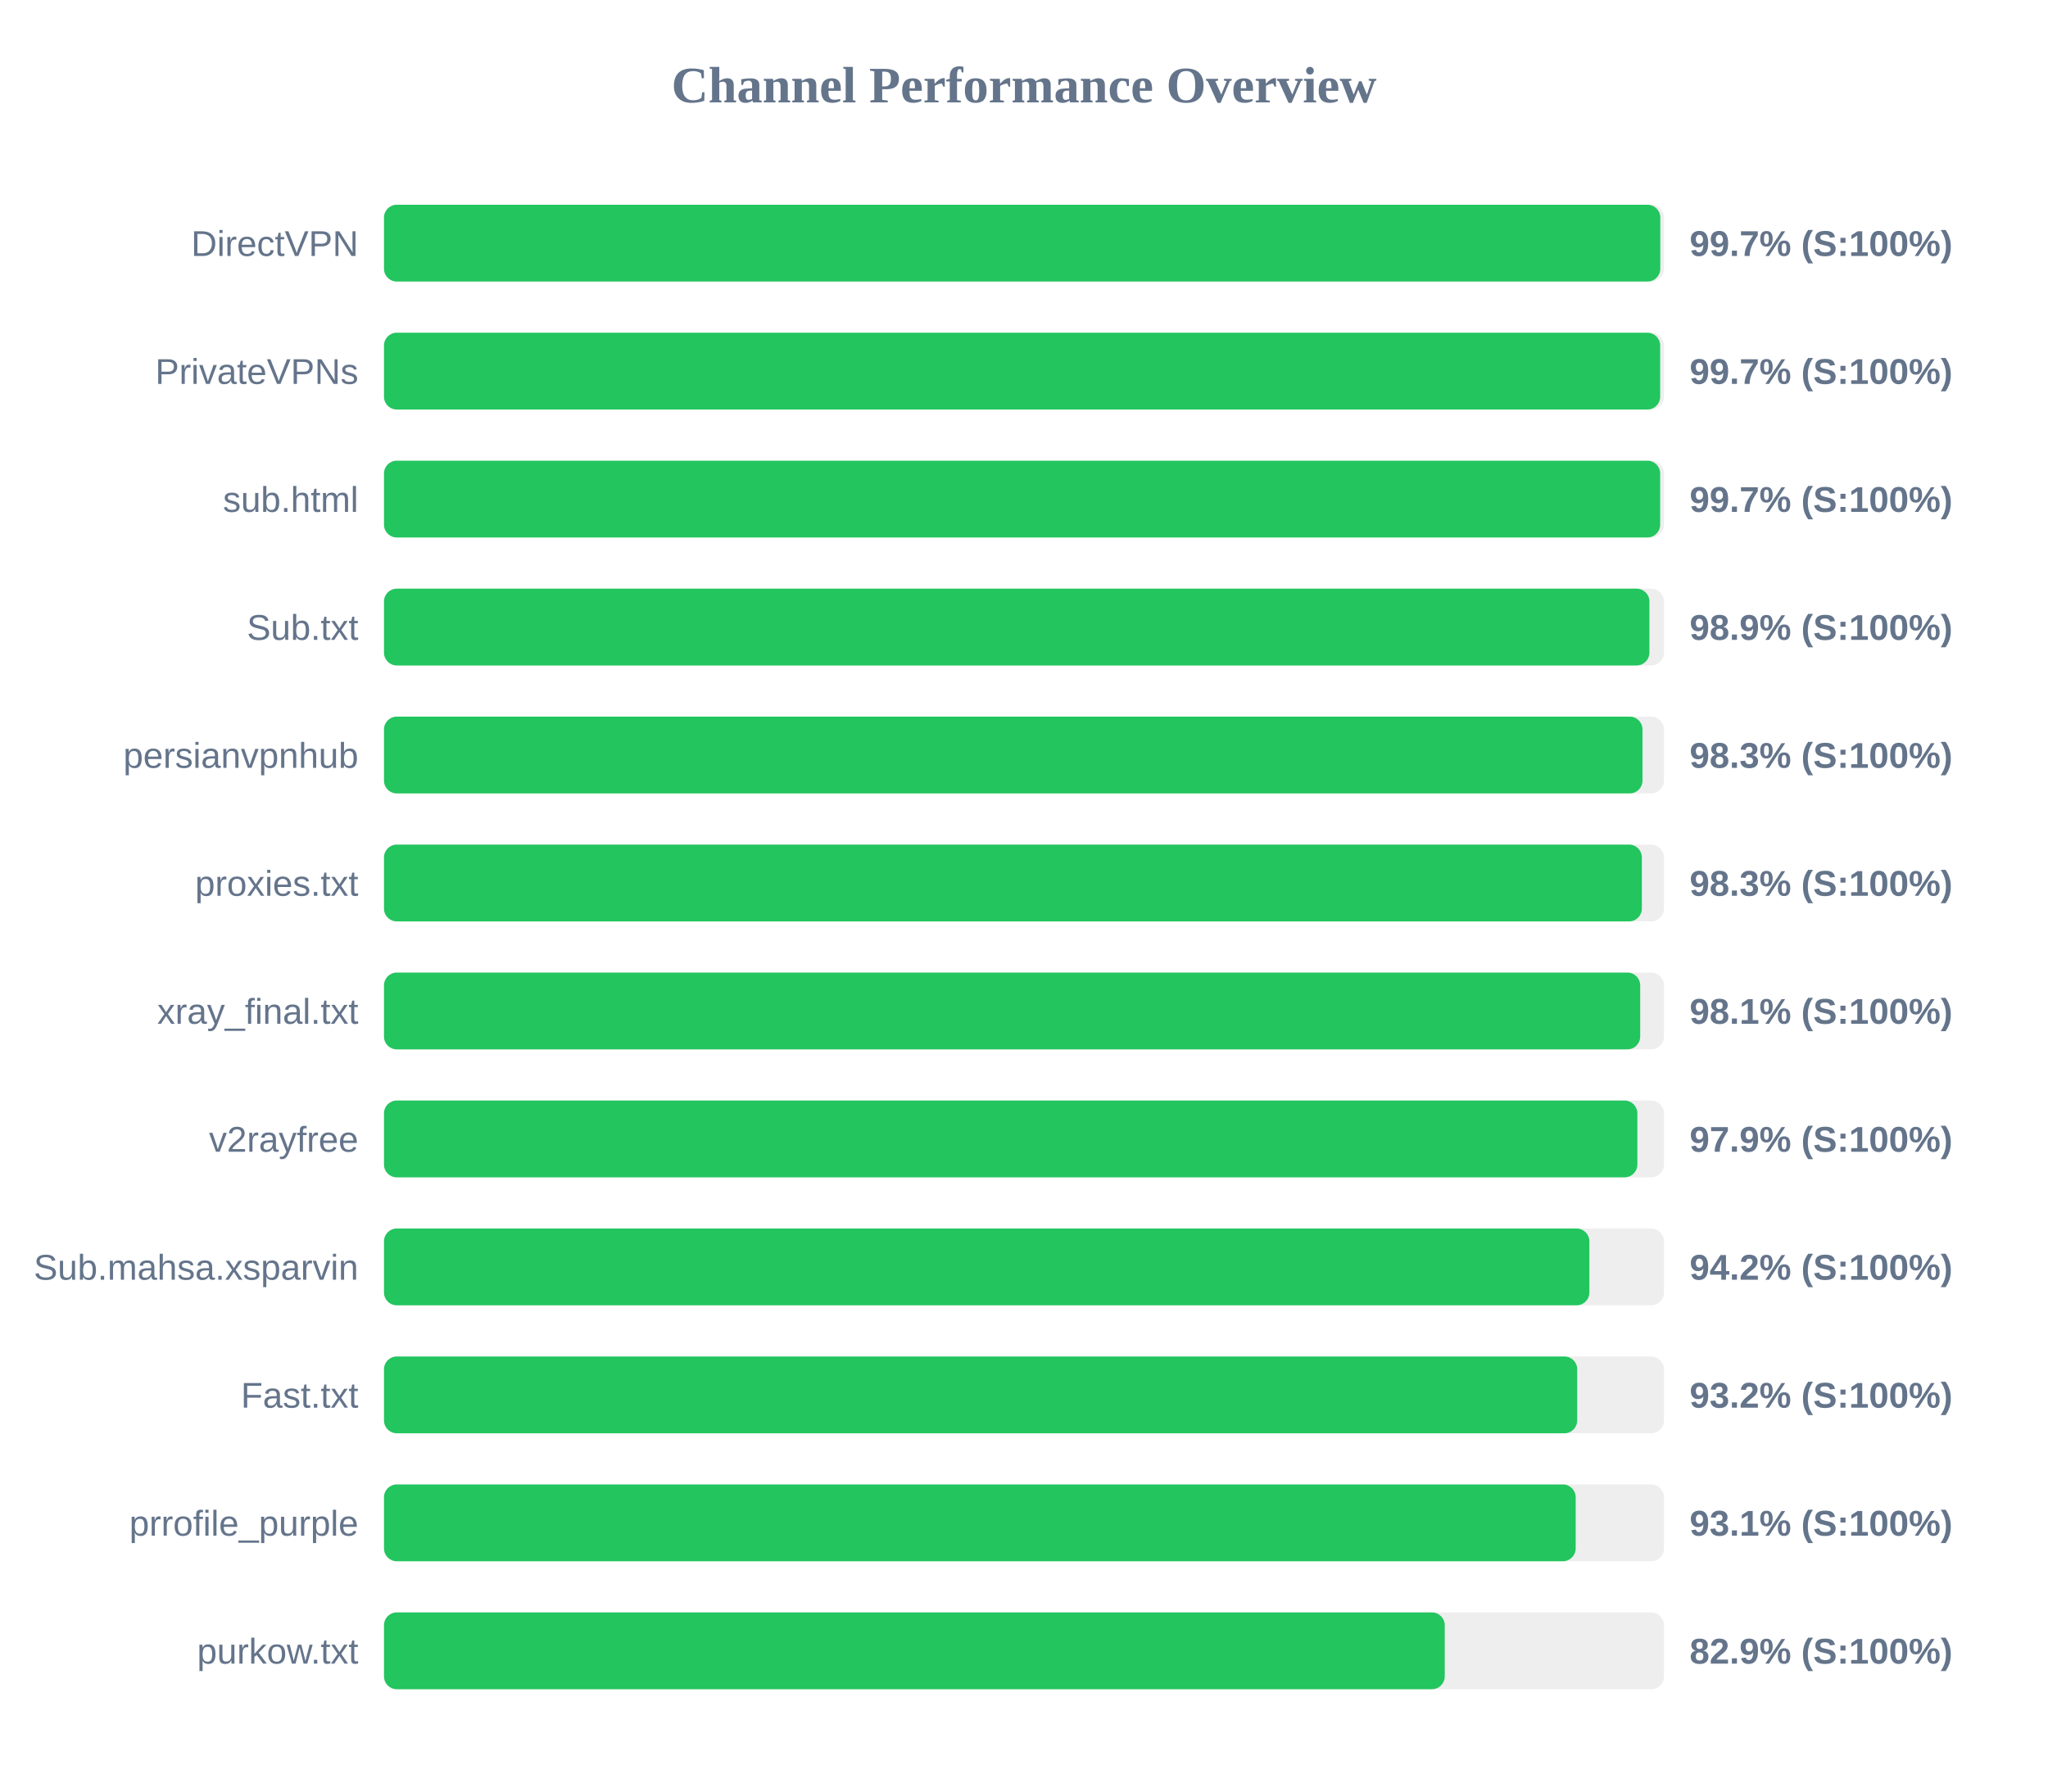
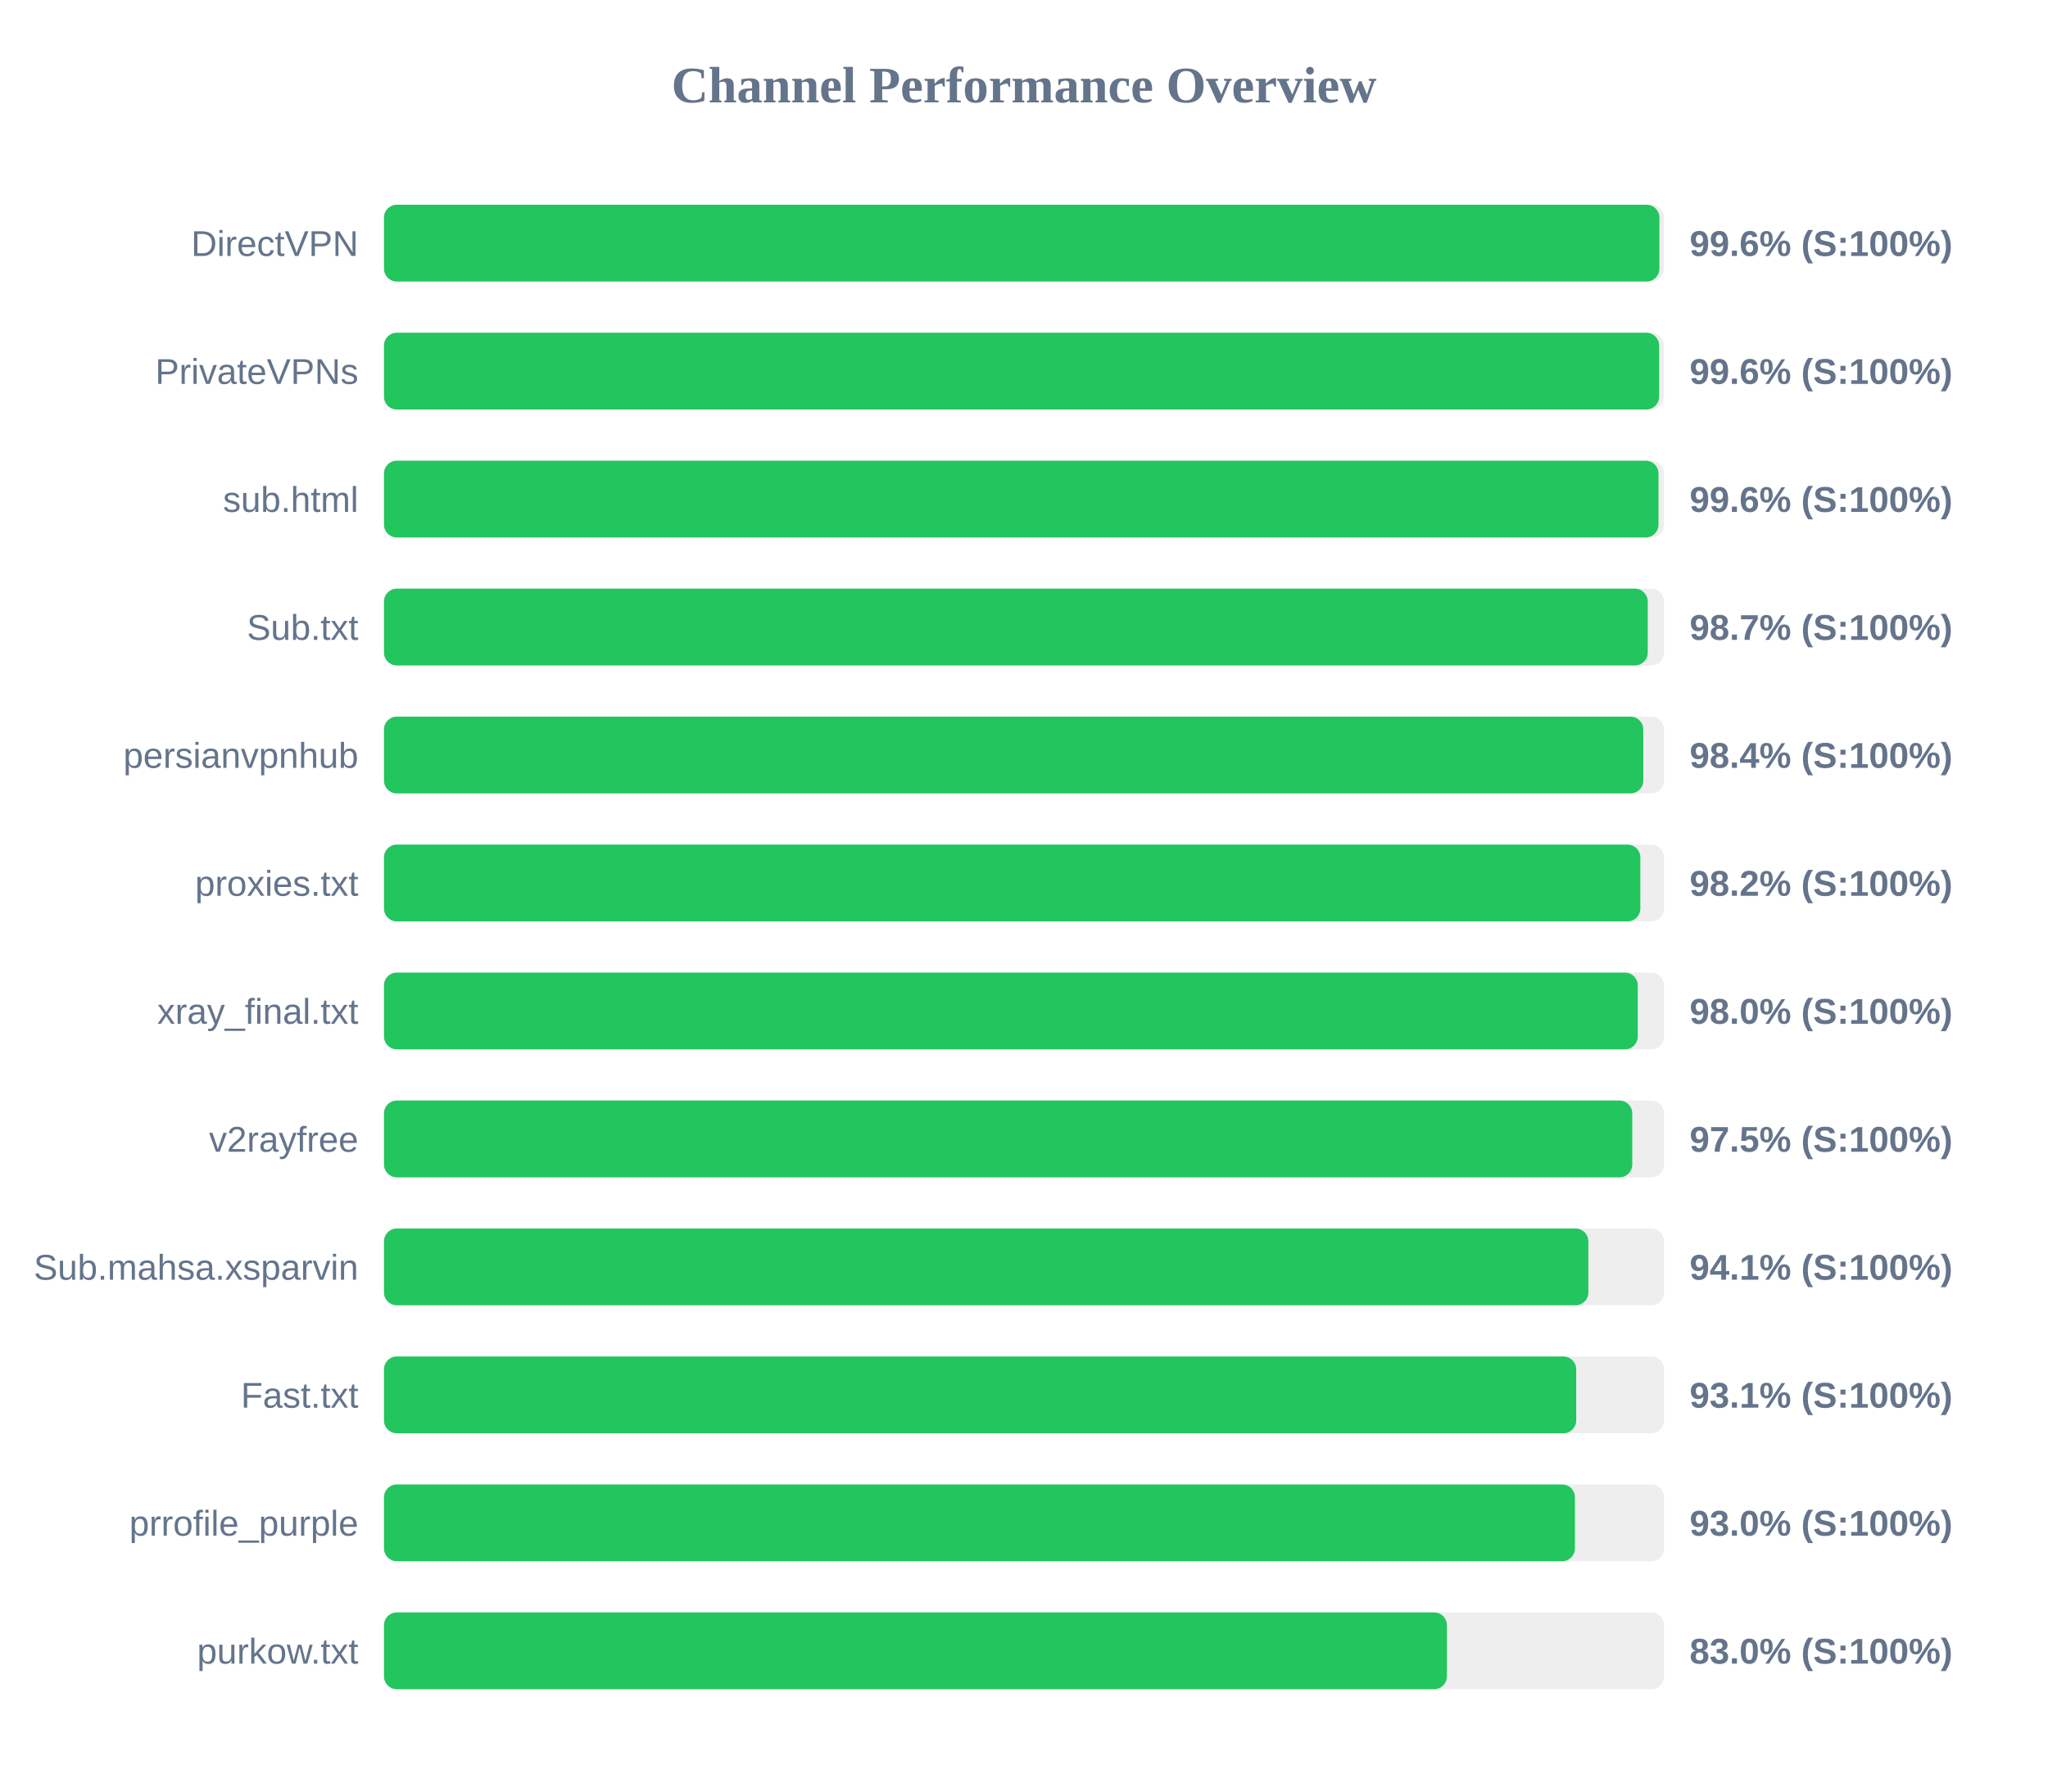
<svg xmlns="http://www.w3.org/2000/svg" width="800" height="700" version="1.1">
  <style>
        .row { font: 14px Arial; fill: #64748b; }
        .score { font: bold 14px Arial; fill: #64748b; }
    </style>
  <text x="400" y="40" text-anchor="middle" font-size="20px" font-weight="bold" fill="#64748b">Channel Performance Overview</text>
  <rect x="150" y="80" width="500" height="30" fill="#eee" rx="5" />
-   <rect x="150" y="80" width="498.55" height="30" fill="#22c55e" rx="5" />
+   <rect x="150" y="80" width="498.2" height="30" fill="#22c55e" rx="5" />
  <text x="140" y="100" text-anchor="end" class="row">DirectVPN</text>
-   <text x="660" y="100" text-anchor="start" class="score">99.7% (S:100%)</text>
+   <text x="660" y="100" text-anchor="start" class="score">99.6% (S:100%)</text>
  <rect x="150" y="130" width="500" height="30" fill="#eee" rx="5" />
-   <rect x="150" y="130" width="498.5" height="30" fill="#22c55e" rx="5" />
+   <rect x="150" y="130" width="498.1" height="30" fill="#22c55e" rx="5" />
  <text x="140" y="150" text-anchor="end" class="row">PrivateVPNs</text>
-   <text x="660" y="150" text-anchor="start" class="score">99.7% (S:100%)</text>
+   <text x="660" y="150" text-anchor="start" class="score">99.6% (S:100%)</text>
  <rect x="150" y="180" width="500" height="30" fill="#eee" rx="5" />
-   <rect x="150" y="180" width="498.5" height="30" fill="#22c55e" rx="5" />
+   <rect x="150" y="180" width="497.85" height="30" fill="#22c55e" rx="5" />
  <text x="140" y="200" text-anchor="end" class="row">sub.html</text>
-   <text x="660" y="200" text-anchor="start" class="score">99.7% (S:100%)</text>
+   <text x="660" y="200" text-anchor="start" class="score">99.6% (S:100%)</text>
  <rect x="150" y="230" width="500" height="30" fill="#eee" rx="5" />
-   <rect x="150" y="230" width="494.3" height="30" fill="#22c55e" rx="5" />
+   <rect x="150" y="230" width="493.65" height="30" fill="#22c55e" rx="5" />
  <text x="140" y="250" text-anchor="end" class="row">Sub.txt</text>
-   <text x="660" y="250" text-anchor="start" class="score">98.9% (S:100%)</text>
+   <text x="660" y="250" text-anchor="start" class="score">98.7% (S:100%)</text>
  <rect x="150" y="280" width="500" height="30" fill="#eee" rx="5" />
-   <rect x="150" y="280" width="491.6" height="30" fill="#22c55e" rx="5" />
+   <rect x="150" y="280" width="491.9" height="30" fill="#22c55e" rx="5" />
  <text x="140" y="300" text-anchor="end" class="row">persianvpnhub</text>
-   <text x="660" y="300" text-anchor="start" class="score">98.3% (S:100%)</text>
+   <text x="660" y="300" text-anchor="start" class="score">98.4% (S:100%)</text>
  <rect x="150" y="330" width="500" height="30" fill="#eee" rx="5" />
-   <rect x="150" y="330" width="491.35" height="30" fill="#22c55e" rx="5" />
+   <rect x="150" y="330" width="490.75" height="30" fill="#22c55e" rx="5" />
  <text x="140" y="350" text-anchor="end" class="row">proxies.txt</text>
-   <text x="660" y="350" text-anchor="start" class="score">98.3% (S:100%)</text>
+   <text x="660" y="350" text-anchor="start" class="score">98.2% (S:100%)</text>
  <rect x="150" y="380" width="500" height="30" fill="#eee" rx="5" />
-   <rect x="150" y="380" width="490.7" height="30" fill="#22c55e" rx="5" />
+   <rect x="150" y="380" width="489.75" height="30" fill="#22c55e" rx="5" />
  <text x="140" y="400" text-anchor="end" class="row">xray_final.txt</text>
-   <text x="660" y="400" text-anchor="start" class="score">98.1% (S:100%)</text>
+   <text x="660" y="400" text-anchor="start" class="score">98.0% (S:100%)</text>
  <rect x="150" y="430" width="500" height="30" fill="#eee" rx="5" />
-   <rect x="150" y="430" width="489.6" height="30" fill="#22c55e" rx="5" />
+   <rect x="150" y="430" width="487.6" height="30" fill="#22c55e" rx="5" />
  <text x="140" y="450" text-anchor="end" class="row">v2rayfree</text>
-   <text x="660" y="450" text-anchor="start" class="score">97.9% (S:100%)</text>
+   <text x="660" y="450" text-anchor="start" class="score">97.5% (S:100%)</text>
  <rect x="150" y="480" width="500" height="30" fill="#eee" rx="5" />
-   <rect x="150" y="480" width="470.85" height="30" fill="#22c55e" rx="5" />
+   <rect x="150" y="480" width="470.45" height="30" fill="#22c55e" rx="5" />
  <text x="140" y="500" text-anchor="end" class="row">Sub.mahsa.xsparvin</text>
-   <text x="660" y="500" text-anchor="start" class="score">94.2% (S:100%)</text>
+   <text x="660" y="500" text-anchor="start" class="score">94.1% (S:100%)</text>
  <rect x="150" y="530" width="500" height="30" fill="#eee" rx="5" />
-   <rect x="150" y="530" width="466.1" height="30" fill="#22c55e" rx="5" />
+   <rect x="150" y="530" width="465.7" height="30" fill="#22c55e" rx="5" />
  <text x="140" y="550" text-anchor="end" class="row">Fast.txt</text>
-   <text x="660" y="550" text-anchor="start" class="score">93.2% (S:100%)</text>
+   <text x="660" y="550" text-anchor="start" class="score">93.1% (S:100%)</text>
  <rect x="150" y="580" width="500" height="30" fill="#eee" rx="5" />
-   <rect x="150" y="580" width="465.5" height="30" fill="#22c55e" rx="5" />
+   <rect x="150" y="580" width="465.2" height="30" fill="#22c55e" rx="5" />
  <text x="140" y="600" text-anchor="end" class="row">prrofile_purple</text>
-   <text x="660" y="600" text-anchor="start" class="score">93.1% (S:100%)</text>
+   <text x="660" y="600" text-anchor="start" class="score">93.0% (S:100%)</text>
  <rect x="150" y="630" width="500" height="30" fill="#eee" rx="5" />
-   <rect x="150" y="630" width="414.35" height="30" fill="#22c55e" rx="5" />
+   <rect x="150" y="630" width="415.2" height="30" fill="#22c55e" rx="5" />
  <text x="140" y="650" text-anchor="end" class="row">purkow.txt</text>
-   <text x="660" y="650" text-anchor="start" class="score">82.9% (S:100%)</text>
+   <text x="660" y="650" text-anchor="start" class="score">83.0% (S:100%)</text>
</svg>
